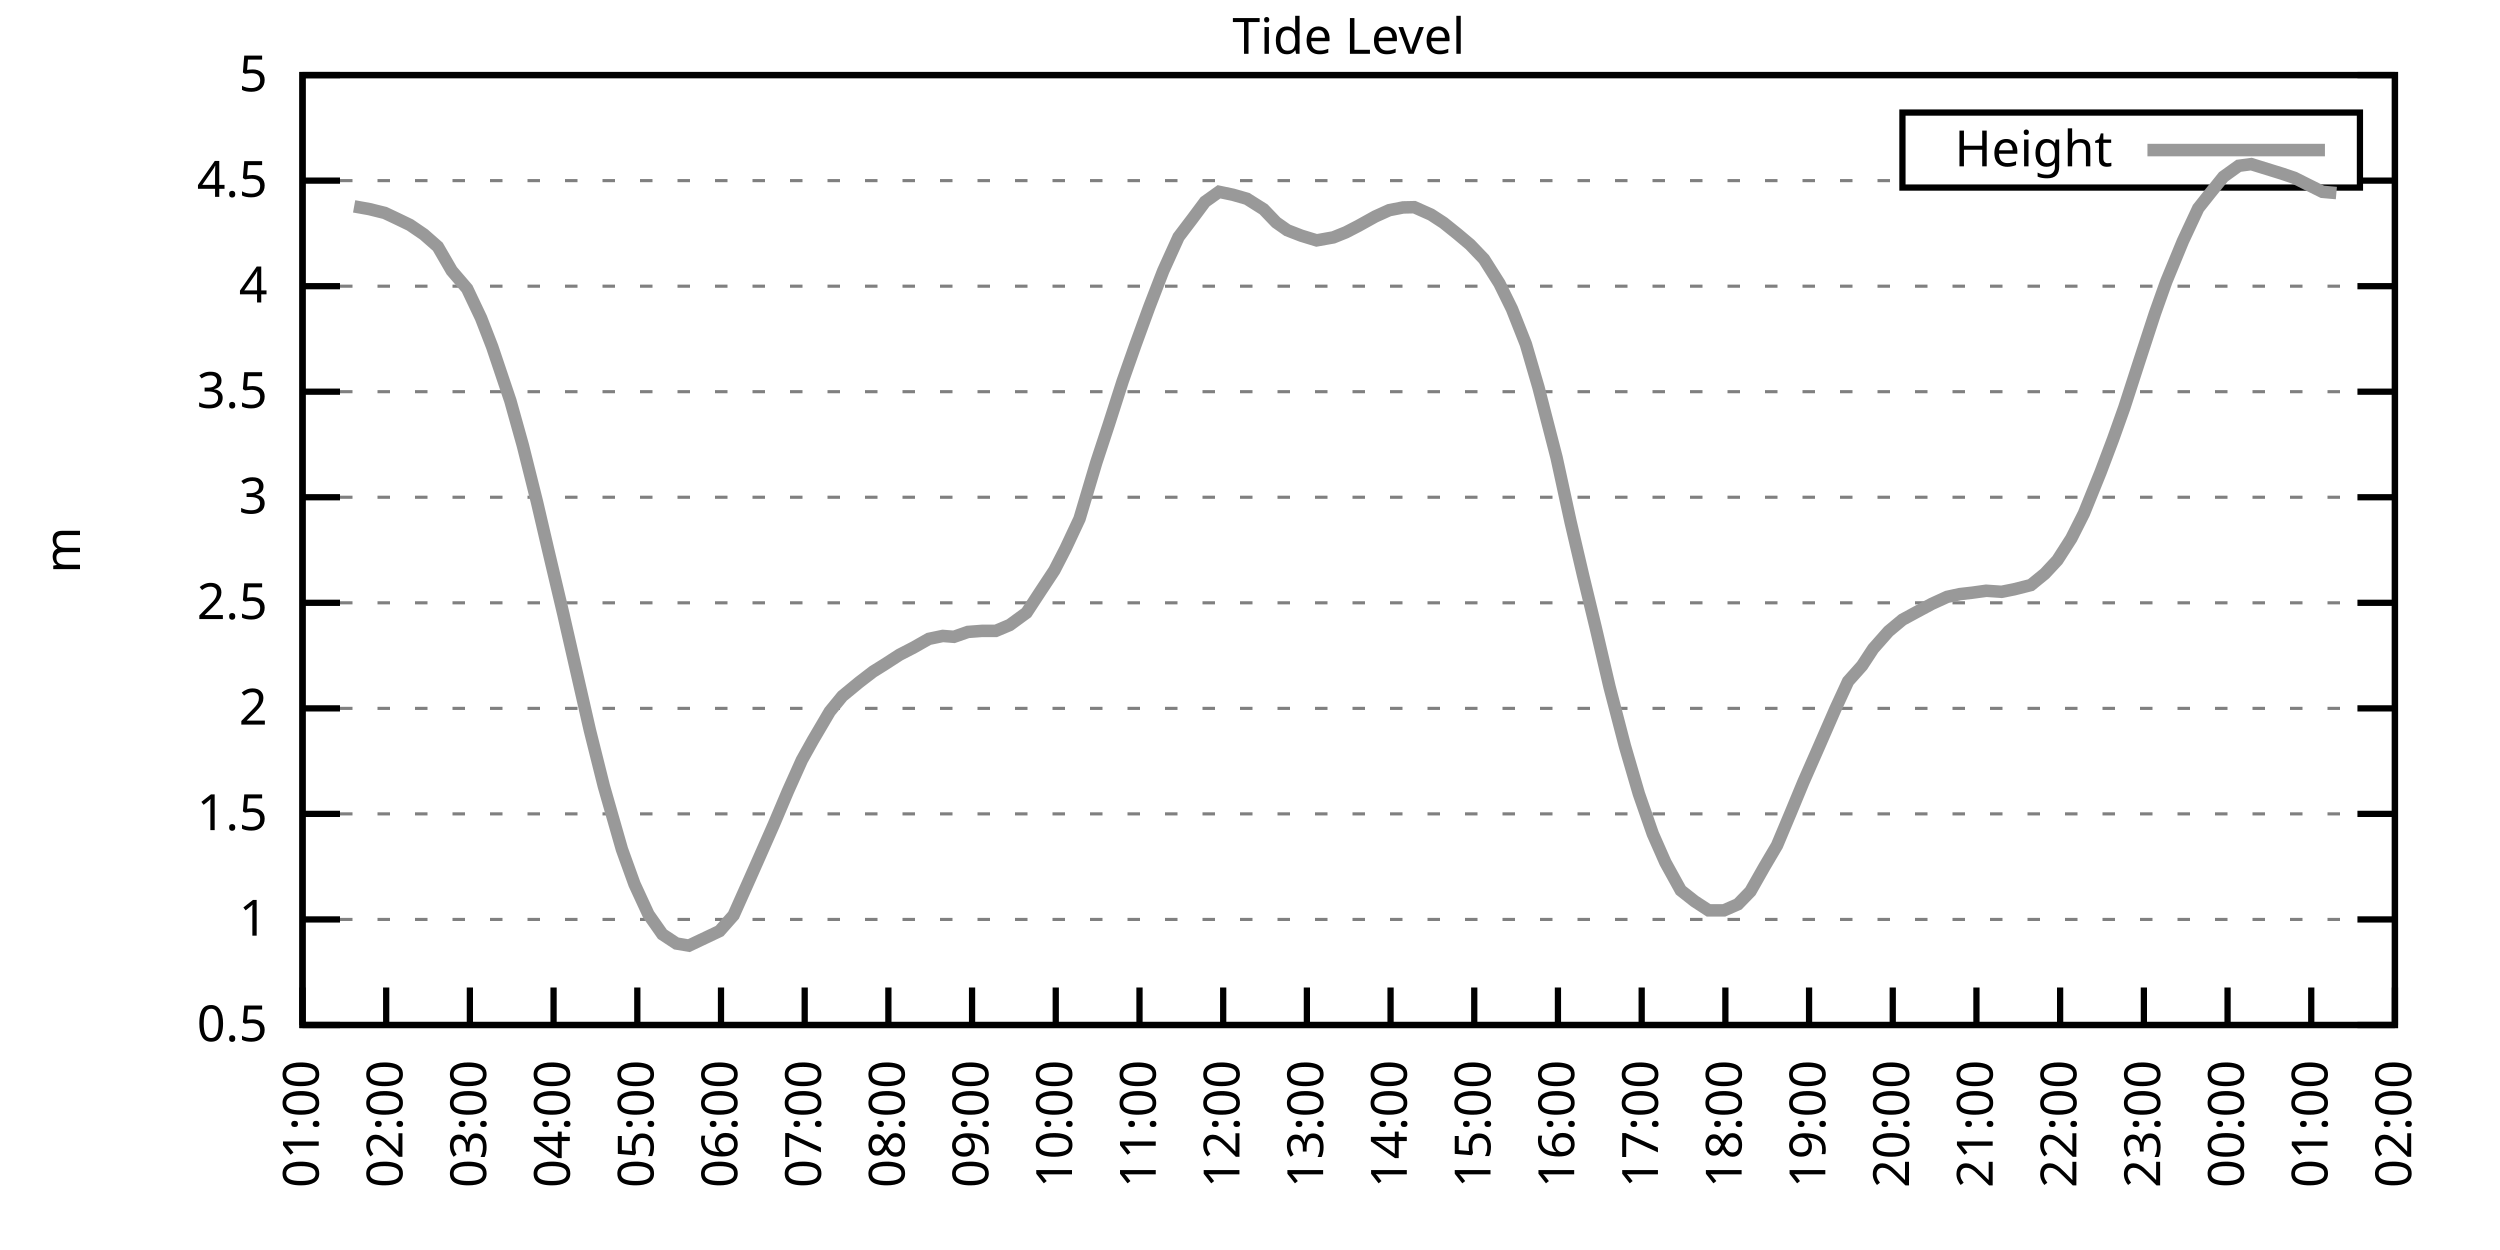
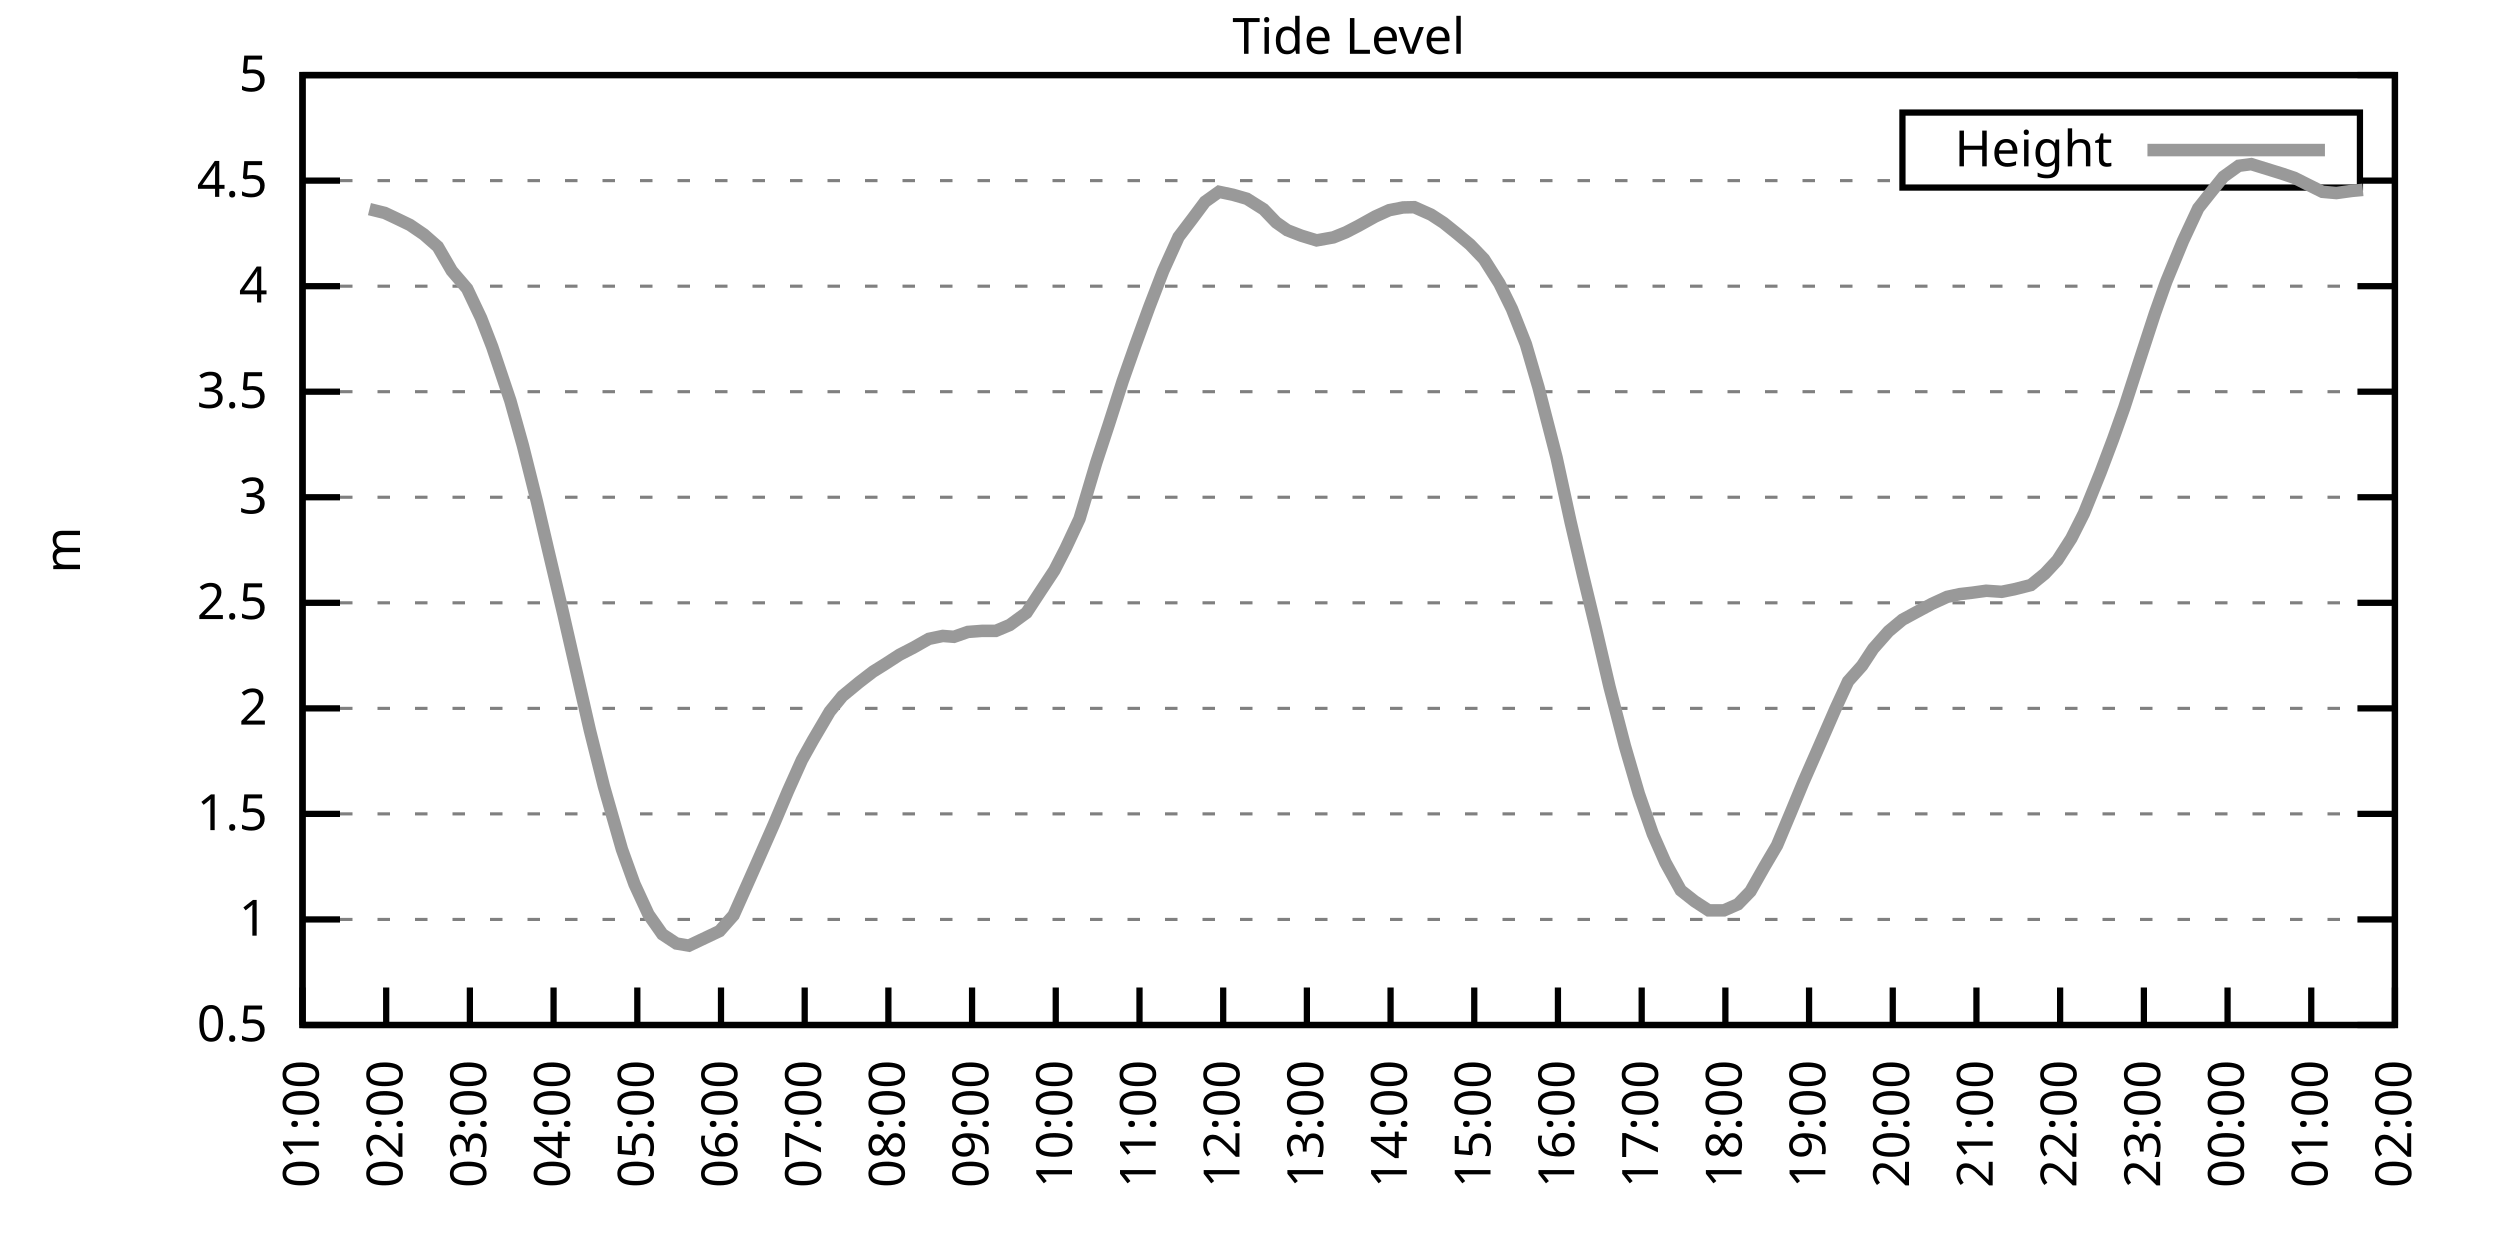
<svg xmlns="http://www.w3.org/2000/svg" xmlns:xlink="http://www.w3.org/1999/xlink" width="400" height="200" viewBox="0 0 400 200">
  <g id="gnuplot_canvas">
    <rect x="0" y="0" width="400" height="200" fill="none" />
    <defs>
      <circle id="gpDot" r="0.5" stroke-width="0.5" stroke="currentColor" />
      <path id="gpPt0" stroke-width="0.333" stroke="currentColor" d="M-1,0 h2 M0,-1 v2" />
      <path id="gpPt1" stroke-width="0.333" stroke="currentColor" d="M-1,-1 L1,1 M1,-1 L-1,1" />
      <path id="gpPt2" stroke-width="0.333" stroke="currentColor" d="M-1,0 L1,0 M0,-1 L0,1 M-1,-1 L1,1 M-1,1 L1,-1" />
      <rect id="gpPt3" stroke-width="0.333" stroke="currentColor" x="-1" y="-1" width="2" height="2" />
      <rect id="gpPt4" stroke-width="0.333" stroke="currentColor" fill="currentColor" x="-1" y="-1" width="2" height="2" />
      <circle id="gpPt5" stroke-width="0.333" stroke="currentColor" cx="0" cy="0" r="1" />
      <use xlink:href="#gpPt5" id="gpPt6" fill="currentColor" stroke="none" />
      <path id="gpPt7" stroke-width="0.333" stroke="currentColor" d="M0,-1.33 L-1.33,0.67 L1.33,0.67 z" />
      <use xlink:href="#gpPt7" id="gpPt8" fill="currentColor" stroke="none" />
      <use xlink:href="#gpPt7" id="gpPt9" stroke="currentColor" transform="rotate(180)" />
      <use xlink:href="#gpPt9" id="gpPt10" fill="currentColor" stroke="none" />
      <use xlink:href="#gpPt3" id="gpPt11" stroke="currentColor" transform="rotate(45)" />
      <use xlink:href="#gpPt11" id="gpPt12" fill="currentColor" stroke="none" />
      <path id="gpPt13" stroke-width="0.333" stroke="currentColor" d="M0,1.330 L1.265,0.411 L0.782,-1.067 L-0.782,-1.076 L-1.265,0.411 z" />
      <use xlink:href="#gpPt13" id="gpPt14" fill="currentColor" stroke="none" />
      <filter id="textbox" filterUnits="objectBoundingBox" x="0" y="0" height="1" width="1">
        <feFlood flood-color="white" flood-opacity="1" result="bgnd" />
        <feComposite in="SourceGraphic" in2="bgnd" operator="atop" />
      </filter>
      <filter id="greybox" filterUnits="objectBoundingBox" x="0" y="0" height="1" width="1">
        <feFlood flood-color="lightgrey" flood-opacity="1" result="grey" />
        <feComposite in="SourceGraphic" in2="grey" operator="atop" />
      </filter>
    </defs>
    <g fill="none" color="white" stroke="currentColor" stroke-width="1.00" stroke-linecap="butt" stroke-linejoin="miter">
</g>
    <g fill="none" color="black" stroke="currentColor" stroke-width="1.00" stroke-linecap="butt" stroke-linejoin="miter">
      <g stroke="none" shape-rendering="crispEdges">
        <polygon fill="rgb(255, 255, 255)" points="48.40,164.00 383.18,164.00 383.18,12.02 48.40,12.02 " />
      </g>
    </g>
    <g fill="none" color="black" stroke="currentColor" stroke-width="1.00" stroke-linecap="butt" stroke-linejoin="miter">
</g>
    <g fill="none" color="black" stroke="black" stroke-width="0.50" stroke-linecap="butt" stroke-linejoin="miter">
</g>
    <g fill="none" color="gray" stroke="currentColor" stroke-width="0.50" stroke-linecap="butt" stroke-linejoin="miter">
      <path stroke="gray" stroke-dasharray="2,4" class="gridline" d="M48.40,164.00 L383.19,164.00  " />
    </g>
    <g fill="none" color="gray" stroke="gray" stroke-width="1.00" stroke-linecap="butt" stroke-linejoin="miter">
</g>
    <g fill="none" color="black" stroke="currentColor" stroke-width="1.00" stroke-linecap="butt" stroke-linejoin="miter">
      <path stroke="black" d="M48.40,164.00 L54.40,164.00 M383.19,164.00 L377.19,164.00  " />
      <g transform="translate(42.80,166.60)" stroke="none" fill="black" font-family="Sans" font-size="8.00" text-anchor="end">
        <text>
          <tspan font-family="Sans"> 0.5</tspan>
        </text>
      </g>
    </g>
    <g fill="none" color="black" stroke="currentColor" stroke-width="1.00" stroke-linecap="butt" stroke-linejoin="miter">
</g>
    <g fill="none" color="black" stroke="black" stroke-width="0.50" stroke-linecap="butt" stroke-linejoin="miter">
</g>
    <g fill="none" color="gray" stroke="currentColor" stroke-width="0.50" stroke-linecap="butt" stroke-linejoin="miter">
      <path stroke="gray" stroke-dasharray="2,4" class="gridline" d="M48.40,147.11 L383.19,147.11  " />
    </g>
    <g fill="none" color="gray" stroke="gray" stroke-width="1.00" stroke-linecap="butt" stroke-linejoin="miter">
</g>
    <g fill="none" color="black" stroke="currentColor" stroke-width="1.00" stroke-linecap="butt" stroke-linejoin="miter">
      <path stroke="black" d="M48.40,147.11 L54.40,147.11 M383.19,147.11 L377.19,147.11  " />
      <g transform="translate(42.80,149.71)" stroke="none" fill="black" font-family="Sans" font-size="8.00" text-anchor="end">
        <text>
          <tspan font-family="Sans"> 1</tspan>
        </text>
      </g>
    </g>
    <g fill="none" color="black" stroke="currentColor" stroke-width="1.00" stroke-linecap="butt" stroke-linejoin="miter">
</g>
    <g fill="none" color="black" stroke="black" stroke-width="0.50" stroke-linecap="butt" stroke-linejoin="miter">
</g>
    <g fill="none" color="gray" stroke="currentColor" stroke-width="0.50" stroke-linecap="butt" stroke-linejoin="miter">
      <path stroke="gray" stroke-dasharray="2,4" class="gridline" d="M48.40,130.22 L383.19,130.22  " />
    </g>
    <g fill="none" color="gray" stroke="gray" stroke-width="1.00" stroke-linecap="butt" stroke-linejoin="miter">
</g>
    <g fill="none" color="black" stroke="currentColor" stroke-width="1.00" stroke-linecap="butt" stroke-linejoin="miter">
      <path stroke="black" d="M48.40,130.22 L54.40,130.22 M383.19,130.22 L377.19,130.22  " />
      <g transform="translate(42.80,132.82)" stroke="none" fill="black" font-family="Sans" font-size="8.00" text-anchor="end">
        <text>
          <tspan font-family="Sans"> 1.5</tspan>
        </text>
      </g>
    </g>
    <g fill="none" color="black" stroke="currentColor" stroke-width="1.00" stroke-linecap="butt" stroke-linejoin="miter">
</g>
    <g fill="none" color="black" stroke="black" stroke-width="0.50" stroke-linecap="butt" stroke-linejoin="miter">
</g>
    <g fill="none" color="gray" stroke="currentColor" stroke-width="0.50" stroke-linecap="butt" stroke-linejoin="miter">
      <path stroke="gray" stroke-dasharray="2,4" class="gridline" d="M48.40,113.34 L383.19,113.34  " />
    </g>
    <g fill="none" color="gray" stroke="gray" stroke-width="1.00" stroke-linecap="butt" stroke-linejoin="miter">
</g>
    <g fill="none" color="black" stroke="currentColor" stroke-width="1.00" stroke-linecap="butt" stroke-linejoin="miter">
      <path stroke="black" d="M48.40,113.34 L54.40,113.34 M383.19,113.34 L377.19,113.34  " />
      <g transform="translate(42.80,115.94)" stroke="none" fill="black" font-family="Sans" font-size="8.00" text-anchor="end">
        <text>
          <tspan font-family="Sans"> 2</tspan>
        </text>
      </g>
    </g>
    <g fill="none" color="black" stroke="currentColor" stroke-width="1.00" stroke-linecap="butt" stroke-linejoin="miter">
</g>
    <g fill="none" color="black" stroke="black" stroke-width="0.50" stroke-linecap="butt" stroke-linejoin="miter">
</g>
    <g fill="none" color="gray" stroke="currentColor" stroke-width="0.50" stroke-linecap="butt" stroke-linejoin="miter">
      <path stroke="gray" stroke-dasharray="2,4" class="gridline" d="M48.40,96.45 L383.19,96.45  " />
    </g>
    <g fill="none" color="gray" stroke="gray" stroke-width="1.00" stroke-linecap="butt" stroke-linejoin="miter">
</g>
    <g fill="none" color="black" stroke="currentColor" stroke-width="1.00" stroke-linecap="butt" stroke-linejoin="miter">
      <path stroke="black" d="M48.40,96.45 L54.40,96.45 M383.19,96.45 L377.19,96.45  " />
      <g transform="translate(42.80,99.05)" stroke="none" fill="black" font-family="Sans" font-size="8.00" text-anchor="end">
        <text>
          <tspan font-family="Sans"> 2.5</tspan>
        </text>
      </g>
    </g>
    <g fill="none" color="black" stroke="currentColor" stroke-width="1.00" stroke-linecap="butt" stroke-linejoin="miter">
</g>
    <g fill="none" color="black" stroke="black" stroke-width="0.50" stroke-linecap="butt" stroke-linejoin="miter">
</g>
    <g fill="none" color="gray" stroke="currentColor" stroke-width="0.50" stroke-linecap="butt" stroke-linejoin="miter">
      <path stroke="gray" stroke-dasharray="2,4" class="gridline" d="M48.40,79.56 L383.19,79.56  " />
    </g>
    <g fill="none" color="gray" stroke="gray" stroke-width="1.00" stroke-linecap="butt" stroke-linejoin="miter">
</g>
    <g fill="none" color="black" stroke="currentColor" stroke-width="1.00" stroke-linecap="butt" stroke-linejoin="miter">
      <path stroke="black" d="M48.40,79.56 L54.40,79.56 M383.19,79.56 L377.19,79.56  " />
      <g transform="translate(42.80,82.16)" stroke="none" fill="black" font-family="Sans" font-size="8.00" text-anchor="end">
        <text>
          <tspan font-family="Sans"> 3</tspan>
        </text>
      </g>
    </g>
    <g fill="none" color="black" stroke="currentColor" stroke-width="1.00" stroke-linecap="butt" stroke-linejoin="miter">
</g>
    <g fill="none" color="black" stroke="black" stroke-width="0.50" stroke-linecap="butt" stroke-linejoin="miter">
</g>
    <g fill="none" color="gray" stroke="currentColor" stroke-width="0.50" stroke-linecap="butt" stroke-linejoin="miter">
      <path stroke="gray" stroke-dasharray="2,4" class="gridline" d="M48.40,62.67 L383.19,62.67  " />
    </g>
    <g fill="none" color="gray" stroke="gray" stroke-width="1.00" stroke-linecap="butt" stroke-linejoin="miter">
</g>
    <g fill="none" color="black" stroke="currentColor" stroke-width="1.00" stroke-linecap="butt" stroke-linejoin="miter">
      <path stroke="black" d="M48.40,62.67 L54.40,62.67 M383.19,62.67 L377.19,62.67  " />
      <g transform="translate(42.80,65.27)" stroke="none" fill="black" font-family="Sans" font-size="8.00" text-anchor="end">
        <text>
          <tspan font-family="Sans"> 3.5</tspan>
        </text>
      </g>
    </g>
    <g fill="none" color="black" stroke="currentColor" stroke-width="1.00" stroke-linecap="butt" stroke-linejoin="miter">
</g>
    <g fill="none" color="black" stroke="black" stroke-width="0.50" stroke-linecap="butt" stroke-linejoin="miter">
</g>
    <g fill="none" color="gray" stroke="currentColor" stroke-width="0.50" stroke-linecap="butt" stroke-linejoin="miter">
      <path stroke="gray" stroke-dasharray="2,4" class="gridline" d="M48.40,45.79 L383.19,45.79  " />
    </g>
    <g fill="none" color="gray" stroke="gray" stroke-width="1.00" stroke-linecap="butt" stroke-linejoin="miter">
</g>
    <g fill="none" color="black" stroke="currentColor" stroke-width="1.00" stroke-linecap="butt" stroke-linejoin="miter">
      <path stroke="black" d="M48.40,45.79 L54.40,45.79 M383.19,45.79 L377.19,45.79  " />
      <g transform="translate(42.80,48.39)" stroke="none" fill="black" font-family="Sans" font-size="8.00" text-anchor="end">
        <text>
          <tspan font-family="Sans"> 4</tspan>
        </text>
      </g>
    </g>
    <g fill="none" color="black" stroke="currentColor" stroke-width="1.00" stroke-linecap="butt" stroke-linejoin="miter">
</g>
    <g fill="none" color="black" stroke="black" stroke-width="0.50" stroke-linecap="butt" stroke-linejoin="miter">
</g>
    <g fill="none" color="gray" stroke="currentColor" stroke-width="0.50" stroke-linecap="butt" stroke-linejoin="miter">
      <path stroke="gray" stroke-dasharray="2,4" class="gridline" d="M48.40,28.90 L304.39,28.90 M377.59,28.90 L383.19,28.90  " />
    </g>
    <g fill="none" color="gray" stroke="gray" stroke-width="1.00" stroke-linecap="butt" stroke-linejoin="miter">
</g>
    <g fill="none" color="black" stroke="currentColor" stroke-width="1.00" stroke-linecap="butt" stroke-linejoin="miter">
      <path stroke="black" d="M48.40,28.90 L54.40,28.90 M383.19,28.90 L377.19,28.90  " />
      <g transform="translate(42.80,31.50)" stroke="none" fill="black" font-family="Sans" font-size="8.00" text-anchor="end">
        <text>
          <tspan font-family="Sans"> 4.5</tspan>
        </text>
      </g>
    </g>
    <g fill="none" color="black" stroke="currentColor" stroke-width="1.00" stroke-linecap="butt" stroke-linejoin="miter">
</g>
    <g fill="none" color="black" stroke="black" stroke-width="0.50" stroke-linecap="butt" stroke-linejoin="miter">
</g>
    <g fill="none" color="gray" stroke="currentColor" stroke-width="0.50" stroke-linecap="butt" stroke-linejoin="miter">
      <path stroke="gray" stroke-dasharray="2,4" class="gridline" d="M48.40,12.01 L383.19,12.01  " />
    </g>
    <g fill="none" color="gray" stroke="gray" stroke-width="1.00" stroke-linecap="butt" stroke-linejoin="miter">
</g>
    <g fill="none" color="black" stroke="currentColor" stroke-width="1.00" stroke-linecap="butt" stroke-linejoin="miter">
      <path stroke="black" d="M48.40,12.01 L54.40,12.01 M383.19,12.01 L377.19,12.01  " />
      <g transform="translate(42.80,14.61)" stroke="none" fill="black" font-family="Sans" font-size="8.00" text-anchor="end">
        <text>
          <tspan font-family="Sans"> 5</tspan>
        </text>
      </g>
    </g>
    <g fill="none" color="black" stroke="currentColor" stroke-width="1.00" stroke-linecap="butt" stroke-linejoin="miter">
      <path stroke="black" d="M48.40,164.00 L48.40,158.00  " />
      <g transform="translate(51.00,169.60) rotate(270.00)" stroke="none" fill="black" font-family="Sans" font-size="8.00" text-anchor="end">
        <text>
          <tspan font-family="Sans">01:00</tspan>
        </text>
      </g>
    </g>
    <g fill="none" color="black" stroke="currentColor" stroke-width="1.00" stroke-linecap="butt" stroke-linejoin="miter">
      <path stroke="black" d="M61.79,164.00 L61.79,158.00  " />
      <g transform="translate(64.39,169.60) rotate(270.00)" stroke="none" fill="black" font-family="Sans" font-size="8.00" text-anchor="end">
        <text>
          <tspan font-family="Sans">02:00</tspan>
        </text>
      </g>
    </g>
    <g fill="none" color="black" stroke="currentColor" stroke-width="1.00" stroke-linecap="butt" stroke-linejoin="miter">
      <path stroke="black" d="M75.18,164.00 L75.18,158.00  " />
      <g transform="translate(77.78,169.60) rotate(270.00)" stroke="none" fill="black" font-family="Sans" font-size="8.00" text-anchor="end">
        <text>
          <tspan font-family="Sans">03:00</tspan>
        </text>
      </g>
    </g>
    <g fill="none" color="black" stroke="currentColor" stroke-width="1.00" stroke-linecap="butt" stroke-linejoin="miter">
      <path stroke="black" d="M88.57,164.00 L88.57,158.00  " />
      <g transform="translate(91.17,169.60) rotate(270.00)" stroke="none" fill="black" font-family="Sans" font-size="8.00" text-anchor="end">
        <text>
          <tspan font-family="Sans">04:00</tspan>
        </text>
      </g>
    </g>
    <g fill="none" color="black" stroke="currentColor" stroke-width="1.00" stroke-linecap="butt" stroke-linejoin="miter">
      <path stroke="black" d="M101.97,164.00 L101.97,158.00  " />
      <g transform="translate(104.57,169.60) rotate(270.00)" stroke="none" fill="black" font-family="Sans" font-size="8.00" text-anchor="end">
        <text>
          <tspan font-family="Sans">05:00</tspan>
        </text>
      </g>
    </g>
    <g fill="none" color="black" stroke="currentColor" stroke-width="1.00" stroke-linecap="butt" stroke-linejoin="miter">
      <path stroke="black" d="M115.36,164.00 L115.36,158.00  " />
      <g transform="translate(117.96,169.60) rotate(270.00)" stroke="none" fill="black" font-family="Sans" font-size="8.00" text-anchor="end">
        <text>
          <tspan font-family="Sans">06:00</tspan>
        </text>
      </g>
    </g>
    <g fill="none" color="black" stroke="currentColor" stroke-width="1.00" stroke-linecap="butt" stroke-linejoin="miter">
      <path stroke="black" d="M128.75,164.00 L128.75,158.00  " />
      <g transform="translate(131.35,169.60) rotate(270.00)" stroke="none" fill="black" font-family="Sans" font-size="8.00" text-anchor="end">
        <text>
          <tspan font-family="Sans">07:00</tspan>
        </text>
      </g>
    </g>
    <g fill="none" color="black" stroke="currentColor" stroke-width="1.00" stroke-linecap="butt" stroke-linejoin="miter">
      <path stroke="black" d="M142.14,164.00 L142.14,158.00  " />
      <g transform="translate(144.74,169.60) rotate(270.00)" stroke="none" fill="black" font-family="Sans" font-size="8.00" text-anchor="end">
        <text>
          <tspan font-family="Sans">08:00</tspan>
        </text>
      </g>
    </g>
    <g fill="none" color="black" stroke="currentColor" stroke-width="1.00" stroke-linecap="butt" stroke-linejoin="miter">
      <path stroke="black" d="M155.53,164.00 L155.53,158.00  " />
      <g transform="translate(158.13,169.60) rotate(270.00)" stroke="none" fill="black" font-family="Sans" font-size="8.00" text-anchor="end">
        <text>
          <tspan font-family="Sans">09:00</tspan>
        </text>
      </g>
    </g>
    <g fill="none" color="black" stroke="currentColor" stroke-width="1.00" stroke-linecap="butt" stroke-linejoin="miter">
      <path stroke="black" d="M168.92,164.00 L168.92,158.00  " />
      <g transform="translate(171.52,169.60) rotate(270.00)" stroke="none" fill="black" font-family="Sans" font-size="8.00" text-anchor="end">
        <text>
          <tspan font-family="Sans">10:00</tspan>
        </text>
      </g>
    </g>
    <g fill="none" color="black" stroke="currentColor" stroke-width="1.00" stroke-linecap="butt" stroke-linejoin="miter">
      <path stroke="black" d="M182.32,164.00 L182.32,158.00  " />
      <g transform="translate(184.92,169.60) rotate(270.00)" stroke="none" fill="black" font-family="Sans" font-size="8.00" text-anchor="end">
        <text>
          <tspan font-family="Sans">11:00</tspan>
        </text>
      </g>
    </g>
    <g fill="none" color="black" stroke="currentColor" stroke-width="1.00" stroke-linecap="butt" stroke-linejoin="miter">
      <path stroke="black" d="M195.71,164.00 L195.71,158.00  " />
      <g transform="translate(198.31,169.60) rotate(270.00)" stroke="none" fill="black" font-family="Sans" font-size="8.00" text-anchor="end">
        <text>
          <tspan font-family="Sans">12:00</tspan>
        </text>
      </g>
    </g>
    <g fill="none" color="black" stroke="currentColor" stroke-width="1.00" stroke-linecap="butt" stroke-linejoin="miter">
      <path stroke="black" d="M209.10,164.00 L209.10,158.00  " />
      <g transform="translate(211.70,169.60) rotate(270.00)" stroke="none" fill="black" font-family="Sans" font-size="8.00" text-anchor="end">
        <text>
          <tspan font-family="Sans">13:00</tspan>
        </text>
      </g>
    </g>
    <g fill="none" color="black" stroke="currentColor" stroke-width="1.00" stroke-linecap="butt" stroke-linejoin="miter">
      <path stroke="black" d="M222.49,164.00 L222.49,158.00  " />
      <g transform="translate(225.09,169.60) rotate(270.00)" stroke="none" fill="black" font-family="Sans" font-size="8.00" text-anchor="end">
        <text>
          <tspan font-family="Sans">14:00</tspan>
        </text>
      </g>
    </g>
    <g fill="none" color="black" stroke="currentColor" stroke-width="1.00" stroke-linecap="butt" stroke-linejoin="miter">
      <path stroke="black" d="M235.88,164.00 L235.88,158.00  " />
      <g transform="translate(238.48,169.60) rotate(270.00)" stroke="none" fill="black" font-family="Sans" font-size="8.00" text-anchor="end">
        <text>
          <tspan font-family="Sans">15:00</tspan>
        </text>
      </g>
    </g>
    <g fill="none" color="black" stroke="currentColor" stroke-width="1.00" stroke-linecap="butt" stroke-linejoin="miter">
      <path stroke="black" d="M249.27,164.00 L249.27,158.00  " />
      <g transform="translate(251.87,169.60) rotate(270.00)" stroke="none" fill="black" font-family="Sans" font-size="8.00" text-anchor="end">
        <text>
          <tspan font-family="Sans">16:00</tspan>
        </text>
      </g>
    </g>
    <g fill="none" color="black" stroke="currentColor" stroke-width="1.00" stroke-linecap="butt" stroke-linejoin="miter">
      <path stroke="black" d="M262.67,164.00 L262.67,158.00  " />
      <g transform="translate(265.27,169.60) rotate(270.00)" stroke="none" fill="black" font-family="Sans" font-size="8.00" text-anchor="end">
        <text>
          <tspan font-family="Sans">17:00</tspan>
        </text>
      </g>
    </g>
    <g fill="none" color="black" stroke="currentColor" stroke-width="1.00" stroke-linecap="butt" stroke-linejoin="miter">
      <path stroke="black" d="M276.06,164.00 L276.06,158.00  " />
      <g transform="translate(278.66,169.60) rotate(270.00)" stroke="none" fill="black" font-family="Sans" font-size="8.00" text-anchor="end">
        <text>
          <tspan font-family="Sans">18:00</tspan>
        </text>
      </g>
    </g>
    <g fill="none" color="black" stroke="currentColor" stroke-width="1.00" stroke-linecap="butt" stroke-linejoin="miter">
      <path stroke="black" d="M289.45,164.00 L289.45,158.00  " />
      <g transform="translate(292.05,169.60) rotate(270.00)" stroke="none" fill="black" font-family="Sans" font-size="8.00" text-anchor="end">
        <text>
          <tspan font-family="Sans">19:00</tspan>
        </text>
      </g>
    </g>
    <g fill="none" color="black" stroke="currentColor" stroke-width="1.00" stroke-linecap="butt" stroke-linejoin="miter">
      <path stroke="black" d="M302.84,164.00 L302.84,158.00  " />
      <g transform="translate(305.44,169.60) rotate(270.00)" stroke="none" fill="black" font-family="Sans" font-size="8.00" text-anchor="end">
        <text>
          <tspan font-family="Sans">20:00</tspan>
        </text>
      </g>
    </g>
    <g fill="none" color="black" stroke="currentColor" stroke-width="1.00" stroke-linecap="butt" stroke-linejoin="miter">
      <path stroke="black" d="M316.23,164.00 L316.23,158.00  " />
      <g transform="translate(318.83,169.60) rotate(270.00)" stroke="none" fill="black" font-family="Sans" font-size="8.00" text-anchor="end">
        <text>
          <tspan font-family="Sans">21:00</tspan>
        </text>
      </g>
    </g>
    <g fill="none" color="black" stroke="currentColor" stroke-width="1.00" stroke-linecap="butt" stroke-linejoin="miter">
      <path stroke="black" d="M329.62,164.00 L329.62,158.00  " />
      <g transform="translate(332.22,169.60) rotate(270.00)" stroke="none" fill="black" font-family="Sans" font-size="8.00" text-anchor="end">
        <text>
          <tspan font-family="Sans">22:00</tspan>
        </text>
      </g>
    </g>
    <g fill="none" color="black" stroke="currentColor" stroke-width="1.00" stroke-linecap="butt" stroke-linejoin="miter">
      <path stroke="black" d="M343.02,164.00 L343.02,158.00  " />
      <g transform="translate(345.62,169.60) rotate(270.00)" stroke="none" fill="black" font-family="Sans" font-size="8.00" text-anchor="end">
        <text>
          <tspan font-family="Sans">23:00</tspan>
        </text>
      </g>
    </g>
    <g fill="none" color="black" stroke="currentColor" stroke-width="1.00" stroke-linecap="butt" stroke-linejoin="miter">
      <path stroke="black" d="M356.41,164.00 L356.41,158.00  " />
      <g transform="translate(359.01,169.60) rotate(270.00)" stroke="none" fill="black" font-family="Sans" font-size="8.00" text-anchor="end">
        <text>
          <tspan font-family="Sans">00:00</tspan>
        </text>
      </g>
    </g>
    <g fill="none" color="black" stroke="currentColor" stroke-width="1.00" stroke-linecap="butt" stroke-linejoin="miter">
      <path stroke="black" d="M369.80,164.00 L369.80,158.00  " />
      <g transform="translate(372.40,169.60) rotate(270.00)" stroke="none" fill="black" font-family="Sans" font-size="8.00" text-anchor="end">
        <text>
          <tspan font-family="Sans">01:00</tspan>
        </text>
      </g>
    </g>
    <g fill="none" color="black" stroke="currentColor" stroke-width="1.00" stroke-linecap="butt" stroke-linejoin="miter">
      <path stroke="black" d="M383.19,164.00 L383.19,158.00  " />
      <g transform="translate(385.79,169.60) rotate(270.00)" stroke="none" fill="black" font-family="Sans" font-size="8.00" text-anchor="end">
        <text>
          <tspan font-family="Sans">02:00</tspan>
        </text>
      </g>
    </g>
    <g fill="none" color="black" stroke="currentColor" stroke-width="1.00" stroke-linecap="butt" stroke-linejoin="miter">
</g>
    <g fill="none" color="black" stroke="currentColor" stroke-width="1.00" stroke-linecap="butt" stroke-linejoin="miter">
      <path stroke="black" d="M48.40,12.01 L48.40,164.00 L383.19,164.00 L383.19,12.01 L48.40,12.01 Z  " />
    </g>
    <g fill="none" color="black" stroke="currentColor" stroke-width="1.00" stroke-linecap="butt" stroke-linejoin="miter">
</g>
    <g fill="none" color="black" stroke="currentColor" stroke-width="1.00" stroke-linecap="butt" stroke-linejoin="miter">
      <path stroke="black" d="M304.39,30.01 L304.39,18.01 L377.59,18.01 L377.59,30.01 L304.39,30.01 Z  " />
    </g>
    <g id="Tide_level_plot_1">
      <g fill="none" color="white" stroke="black" stroke-width="2.00" stroke-linecap="butt" stroke-linejoin="miter">
</g>
      <g fill="none" color="black" stroke="currentColor" stroke-width="2.00" stroke-linecap="butt" stroke-linejoin="miter">
        <g transform="translate(337.99,26.61)" stroke="none" fill="black" font-family="Sans" font-size="8.00" text-anchor="end">
          <text>
            <tspan font-family="Sans">Height</tspan>
          </text>
        </g>
      </g>
      <g fill="none" color="black" stroke="currentColor" stroke-width="2.00" stroke-linecap="butt" stroke-linejoin="miter">
-         <path stroke="rgb(153, 153, 153)" d="M343.59,24.01 L371.99,24.01 M56.66,33.02 L59.11,33.46 L61.57,34.07 L63.35,34.91 L65.59,35.99 L67.82,37.51   L70.05,39.47 L72.28,43.32 L74.74,46.19 L76.97,50.89 L78.75,55.48 L81.66,64.13 L83.66,71.29 L85.90,80.24   L87.68,87.87 L90.14,98.27 L90.36,99.25 L94.38,116.85 L96.61,125.77 L99.51,135.90 L101.52,141.47 L103.75,146.30   L105.98,149.48 L108.22,150.96 L110.22,151.30 L115.13,148.97 L117.37,146.44 L119.60,141.44 L121.61,136.91 L123.84,131.85   L126.07,126.58 L128.30,121.61 L130.09,118.40 L132.77,113.84 L134.78,111.38 L137.45,109.18 L139.69,107.46 L141.47,106.35   L143.93,104.76 L146.16,103.61 L148.61,102.22 L150.85,101.75 L152.63,101.89 L154.86,101.11 L157.10,100.94 L159.33,100.94   L161.56,100.00 L164.24,98.04 L166.47,94.63 L168.70,91.25 L170.49,87.77 L172.72,83.01 L175.40,74.02 L177.41,67.91   L179.64,60.95 L181.65,55.24 L183.88,49.13 L186.11,43.35 L188.57,37.92 L190.80,34.98 L192.81,32.28 L195.04,30.69   L197.27,31.16 L199.50,31.80 L202.18,33.49 L204.19,35.59 L205.97,36.84 L208.21,37.71 L210.66,38.46 L213.34,37.98   L215.35,37.17 L217.36,36.13 L220.04,34.64 L222.27,33.63 L224.50,33.19 L226.29,33.15 L228.96,34.34 L230.97,35.65   L233.20,37.44 L235.21,39.13 L237.44,41.46 L239.90,45.35 L241.91,49.43 L244.14,55.07 L246.15,61.96 L249.05,73.21   L251.28,83.45 L253.29,92.06 L255.30,100.37 L257.53,109.93 L259.99,119.38 L262.22,127.02 L264.45,133.43 L266.46,137.99   L268.92,142.45 L271.15,144.21 L273.38,145.66 L275.83,145.66 L278.07,144.68 L280.07,142.62 L282.31,138.67 L284.32,135.26   L286.55,129.95 L288.56,125.09 L291.01,119.52 L293.69,113.37 L295.70,109.01 L297.93,106.51 L299.72,103.78 L302.17,101.01   L304.40,99.15 L306.63,97.94 L309.09,96.62 L311.54,95.50 L313.55,95.06 L315.56,94.83 L317.79,94.52 L320.25,94.69   L322.26,94.29 L324.94,93.61 L327.17,91.79 L329.18,89.63 L331.41,86.15 L333.42,82.16 L336.10,75.54 L338.10,70.24   L339.89,65.21 L342.35,57.61 L344.80,50.11 L346.59,45.08 L349.26,38.59 L351.72,33.32 L353.73,30.79 L355.74,28.29   L358.19,26.53 L360.20,26.26 L365.11,27.78 L367.12,28.46 L369.13,29.47 L371.58,30.69 L373.82,30.89  " />
+         <path stroke="rgb(153, 153, 153)" d="M343.59,24.01 L371.99,24.01 M59.11,33.46 L61.57,34.07 L63.35,34.91 L65.59,35.99 L67.82,37.51 L70.05,39.47   L72.28,43.32 L74.74,46.19 L76.97,50.89 L78.75,55.48 L81.66,64.13 L83.66,71.29 L85.90,80.24 L87.68,87.87   L90.14,98.27 L90.36,99.25 L94.38,116.85 L96.61,125.77 L99.51,135.90 L101.52,141.47 L103.75,146.30 L105.98,149.48   L108.22,150.96 L110.22,151.30 L115.13,148.97 L117.37,146.44 L119.60,141.44 L121.61,136.91 L123.84,131.85 L126.07,126.58   L128.30,121.61 L130.09,118.40 L132.77,113.84 L134.78,111.38 L137.45,109.18 L139.69,107.46 L141.47,106.35 L143.93,104.76   L146.16,103.61 L148.61,102.22 L150.85,101.75 L152.63,101.89 L154.86,101.11 L157.10,100.94 L159.33,100.94 L161.56,100.00   L164.24,98.04 L166.47,94.63 L168.70,91.25 L170.49,87.77 L172.72,83.01 L175.40,74.02 L177.41,67.91 L179.64,60.95   L181.65,55.24 L183.88,49.13 L186.11,43.35 L188.57,37.92 L190.80,34.98 L192.81,32.28 L195.04,30.69 L197.27,31.16   L199.50,31.80 L202.18,33.49 L204.19,35.59 L205.97,36.84 L208.21,37.71 L210.66,38.46 L213.34,37.98 L215.35,37.17   L217.36,36.13 L220.04,34.64 L222.27,33.63 L224.50,33.19 L226.29,33.15 L228.96,34.34 L230.97,35.65 L233.20,37.44   L235.21,39.13 L237.44,41.46 L239.90,45.35 L241.91,49.43 L244.14,55.07 L246.15,61.96 L249.05,73.21 L251.28,83.45   L253.29,92.06 L255.30,100.37 L257.53,109.93 L259.99,119.38 L262.22,127.02 L264.45,133.43 L266.46,137.99 L268.92,142.45   L271.15,144.21 L273.38,145.66 L275.83,145.66 L278.07,144.68 L280.07,142.62 L282.31,138.67 L284.32,135.26 L286.55,129.95   L288.56,125.09 L291.01,119.52 L293.69,113.37 L295.70,109.01 L297.93,106.51 L299.72,103.78 L302.17,101.01 L304.40,99.15   L306.63,97.94 L309.09,96.62 L311.54,95.50 L313.55,95.06 L315.56,94.83 L317.79,94.52 L320.25,94.69 L322.26,94.29   L324.94,93.61 L327.17,91.79 L329.18,89.63 L331.41,86.15 L333.42,82.16 L336.10,75.54 L338.10,70.24 L339.89,65.21   L342.35,57.61 L344.80,50.11 L346.59,45.08 L349.26,38.59 L351.72,33.32 L353.73,30.79 L355.74,28.29 L358.19,26.53   L360.20,26.26 L365.11,27.78 L367.12,28.46 L369.13,29.47 L371.58,30.69 L373.82,30.89 L376.27,30.55 L378.06,30.38    " />
      </g>
    </g>
    <g fill="none" color="black" stroke="currentColor" stroke-width="2.00" stroke-linecap="butt" stroke-linejoin="miter">
</g>
    <g fill="none" color="black" stroke="black" stroke-width="1.00" stroke-linecap="butt" stroke-linejoin="miter">
</g>
    <g fill="none" color="black" stroke="currentColor" stroke-width="1.00" stroke-linecap="butt" stroke-linejoin="miter">
      <path stroke="black" d="M48.40,12.01 L48.40,164.00 L383.19,164.00 L383.19,12.01 L48.40,12.01 Z  " />
      <g transform="translate(12.80,88.01) rotate(270.00)" stroke="none" fill="black" font-family="Sans" font-size="8.00" text-anchor="middle">
        <text>
          <tspan font-family="Sans">m</tspan>
        </text>
      </g>
    </g>
    <g fill="none" color="black" stroke="currentColor" stroke-width="1.00" stroke-linecap="butt" stroke-linejoin="miter">
</g>
    <g fill="none" color="black" stroke="currentColor" stroke-width="1.00" stroke-linecap="butt" stroke-linejoin="miter">
      <g transform="translate(215.79,8.61)" stroke="none" fill="black" font-family="Sans" font-size="8.00" text-anchor="middle">
        <text>
          <tspan font-family="Sans">Tide Level</tspan>
        </text>
      </g>
    </g>
    <g fill="none" color="black" stroke="currentColor" stroke-width="1.00" stroke-linecap="butt" stroke-linejoin="miter">
</g>
  </g>
</svg>
